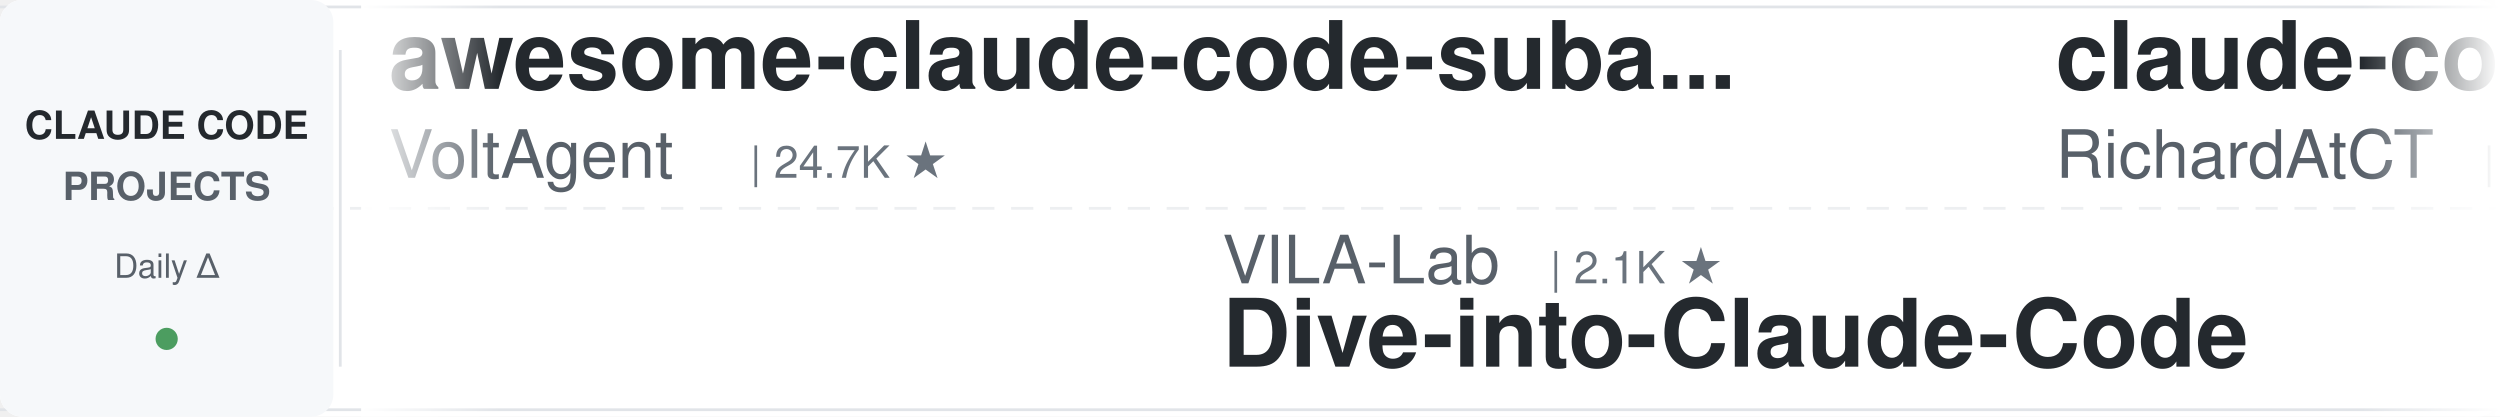
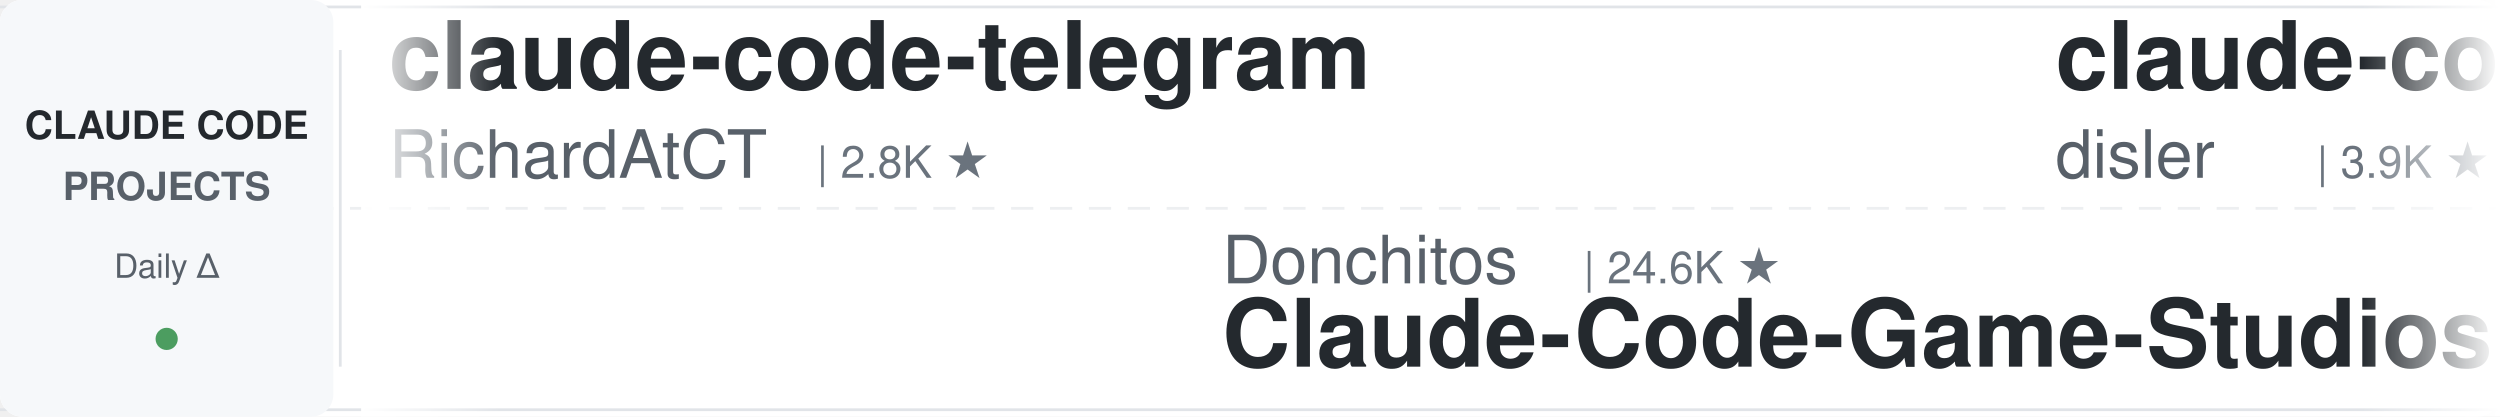
<svg xmlns="http://www.w3.org/2000/svg" width="900" height="150">
  <defs>
    <linearGradient id="leftFade" x1="0%" y1="0%" x2="100%" y2="0%">
      <stop offset="0%" style="stop-color:#ffffff;stop-opacity:1" />
      <stop offset="100%" style="stop-color:#ffffff;stop-opacity:0" />
    </linearGradient>
    <linearGradient id="rightFade" x1="0%" y1="0%" x2="100%" y2="0%">
      <stop offset="0%" style="stop-color:#ffffff;stop-opacity:0" />
      <stop offset="100%" style="stop-color:#ffffff;stop-opacity:1" />
    </linearGradient>
  </defs>
  <rect width="900" height="150" fill="#ffffff" rx="8" />
  <rect x="0" y="2" width="900" height="1" fill="#e1e4e8" />
  <rect x="0" y="147" width="900" height="1" fill="#e1e4e8" />
  <line x1="0" y1="75" x2="900" y2="75" stroke="#e1e4e8" stroke-width="1" stroke-dasharray="8 6" opacity="0.6" />
  <rect x="0" y="0" width="120" height="150" fill="#f6f8fa" rx="8" />
  <text x="60" y="50" font-family="-apple-system, BlinkMacSystemFont, 'Segoe UI', Helvetica, Arial, sans-serif" font-size="14" font-weight="600" fill="#24292e" text-anchor="middle">CLAUDE CODE</text>
  <text x="60" y="72" font-family="-apple-system, BlinkMacSystemFont, 'Segoe UI', Helvetica, Arial, sans-serif" font-size="14" font-weight="600" fill="#586069" text-anchor="middle">PROJECTS</text>
  <text x="60" y="100" font-family="-apple-system, BlinkMacSystemFont, 'Segoe UI', Helvetica, Arial, sans-serif" font-size="12" font-weight="500" fill="#586069" text-anchor="middle">Daily Δ</text>
  <circle cx="60" cy="122" r="4" fill="#22863a" opacity="0.8" />
  <rect x="122" y="18" width="1" height="114" fill="#e1e4e8" />
  <clipPath id="tickerClip">
    <rect x="130" y="0" width="770" height="150" />
  </clipPath>
  <g clip-path="url(#tickerClip)">
    <g id="tickerItems">
      <animateTransform attributeName="transform" attributeType="XML" type="translate" from="0 0" to="-3000 0" dur="54s" repeatCount="indefinite" />
      <g transform="translate(0, 0)">
-         <text x="140" y="32" font-family="-apple-system, BlinkMacSystemFont, 'Segoe UI', Helvetica, Arial, sans-serif" font-size="34" font-weight="600" fill="#24292e">awesome-claude-code-suba...</text>
-         <text x="140" y="64" font-family="-apple-system, BlinkMacSystemFont, 'Segoe UI', Helvetica, Arial, sans-serif" font-size="24" font-weight="400" fill="#586069">VoltAgent</text>
-         <text x="270" y="64" font-family="-apple-system, BlinkMacSystemFont, 'Segoe UI', Helvetica, Arial, sans-serif" font-size="16" font-weight="500" fill="#6a737d">| 24.7K ★</text>
-       </g>
-       <g transform="translate(300, 0)">
-         <text x="140" y="102" font-family="-apple-system, BlinkMacSystemFont, 'Segoe UI', Helvetica, Arial, sans-serif" font-size="24" font-weight="400" fill="#586069">VILA-Lab</text>
-         <text x="258" y="102" font-family="-apple-system, BlinkMacSystemFont, 'Segoe UI', Helvetica, Arial, sans-serif" font-size="16" font-weight="500" fill="#6a737d">| 2.1K ★</text>
-         <text x="140" y="132" font-family="-apple-system, BlinkMacSystemFont, 'Segoe UI', Helvetica, Arial, sans-serif" font-size="34" font-weight="600" fill="#24292e">Dive-into-Claude-Code</text>
-       </g>
-       <g transform="translate(600, 0)">
        <text x="140" y="32" font-family="-apple-system, BlinkMacSystemFont, 'Segoe UI', Helvetica, Arial, sans-serif" font-size="34" font-weight="600" fill="#24292e">claude-code-telegram</text>
        <text x="140" y="64" font-family="-apple-system, BlinkMacSystemFont, 'Segoe UI', Helvetica, Arial, sans-serif" font-size="24" font-weight="400" fill="#586069">RichardAtCT</text>
        <text x="294" y="64" font-family="-apple-system, BlinkMacSystemFont, 'Segoe UI', Helvetica, Arial, sans-serif" font-size="16" font-weight="500" fill="#6a737d">| 2.8K ★</text>
      </g>
+       <g transform="translate(300, 0)">
+         <text x="140" y="102" font-family="-apple-system, BlinkMacSystemFont, 'Segoe UI', Helvetica, Arial, sans-serif" font-size="24" font-weight="400" fill="#586069">Donchitos</text>
+         <text x="270" y="102" font-family="-apple-system, BlinkMacSystemFont, 'Segoe UI', Helvetica, Arial, sans-serif" font-size="16" font-weight="500" fill="#6a737d">| 24.6K ★</text>
+         <text x="140" y="132" font-family="-apple-system, BlinkMacSystemFont, 'Segoe UI', Helvetica, Arial, sans-serif" font-size="34" font-weight="600" fill="#24292e">Claude-Code-Game-Studios</text>
+       </g>
+       <g transform="translate(600, 0)">
+         <text x="140" y="32" font-family="-apple-system, BlinkMacSystemFont, 'Segoe UI', Helvetica, Arial, sans-serif" font-size="34" font-weight="600" fill="#24292e">claude-code-hooks-master...</text>
+         <text x="140" y="64" font-family="-apple-system, BlinkMacSystemFont, 'Segoe UI', Helvetica, Arial, sans-serif" font-size="24" font-weight="400" fill="#586069">disler</text>
+         <text x="234" y="64" font-family="-apple-system, BlinkMacSystemFont, 'Segoe UI', Helvetica, Arial, sans-serif" font-size="16" font-weight="500" fill="#6a737d">| 3.9K ★</text>
+       </g>
      <g transform="translate(900, 0)">
-         <text x="140" y="102" font-family="-apple-system, BlinkMacSystemFont, 'Segoe UI', Helvetica, Arial, sans-serif" font-size="24" font-weight="400" fill="#586069">zebbern</text>
-         <text x="246" y="102" font-family="-apple-system, BlinkMacSystemFont, 'Segoe UI', Helvetica, Arial, sans-serif" font-size="16" font-weight="500" fill="#6a737d">| 4.6K ★</text>
-         <text x="140" y="132" font-family="-apple-system, BlinkMacSystemFont, 'Segoe UI', Helvetica, Arial, sans-serif" font-size="34" font-weight="600" fill="#24292e">claude-code-guide</text>
+         <text x="140" y="102" font-family="-apple-system, BlinkMacSystemFont, 'Segoe UI', Helvetica, Arial, sans-serif" font-size="24" font-weight="400" fill="#586069">ykdojo</text>
+         <text x="234" y="102" font-family="-apple-system, BlinkMacSystemFont, 'Segoe UI', Helvetica, Arial, sans-serif" font-size="16" font-weight="500" fill="#6a737d">| 10.0K ★</text>
+         <text x="140" y="132" font-family="-apple-system, BlinkMacSystemFont, 'Segoe UI', Helvetica, Arial, sans-serif" font-size="34" font-weight="600" fill="#24292e">claude-code-tips</text>
      </g>
      <g transform="translate(1200, 0)">
-         <text x="140" y="32" font-family="-apple-system, BlinkMacSystemFont, 'Segoe UI', Helvetica, Arial, sans-serif" font-size="34" font-weight="600" fill="#24292e">claude-code-my-workflow</text>
-         <text x="140" y="64" font-family="-apple-system, BlinkMacSystemFont, 'Segoe UI', Helvetica, Arial, sans-serif" font-size="24" font-weight="400" fill="#586069">pedrohcgs</text>
-         <text x="270" y="64" font-family="-apple-system, BlinkMacSystemFont, 'Segoe UI', Helvetica, Arial, sans-serif" font-size="16" font-weight="500" fill="#6a737d">| 1.5K ★</text>
+         <text x="140" y="32" font-family="-apple-system, BlinkMacSystemFont, 'Segoe UI', Helvetica, Arial, sans-serif" font-size="34" font-weight="600" fill="#24292e">claude-code-video-toolki...</text>
+         <text x="140" y="64" font-family="-apple-system, BlinkMacSystemFont, 'Segoe UI', Helvetica, Arial, sans-serif" font-size="24" font-weight="400" fill="#586069">digitalsamba</text>
+         <text x="306" y="64" font-family="-apple-system, BlinkMacSystemFont, 'Segoe UI', Helvetica, Arial, sans-serif" font-size="16" font-weight="500" fill="#6a737d">| 2.0K ★</text>
      </g>
      <g transform="translate(1500, 0)">
-         <text x="140" y="102" font-family="-apple-system, BlinkMacSystemFont, 'Segoe UI', Helvetica, Arial, sans-serif" font-size="24" font-weight="400" fill="#586069">Windy3f3f3f3f</text>
-         <text x="318" y="102" font-family="-apple-system, BlinkMacSystemFont, 'Segoe UI', Helvetica, Arial, sans-serif" font-size="16" font-weight="500" fill="#6a737d">| 3.5K ★</text>
-         <text x="140" y="132" font-family="-apple-system, BlinkMacSystemFont, 'Segoe UI', Helvetica, Arial, sans-serif" font-size="34" font-weight="600" fill="#24292e">how-claude-code-works</text>
+         <text x="140" y="102" font-family="-apple-system, BlinkMacSystemFont, 'Segoe UI', Helvetica, Arial, sans-serif" font-size="24" font-weight="400" fill="#586069">nicedreamzapp</text>
+         <text x="318" y="102" font-family="-apple-system, BlinkMacSystemFont, 'Segoe UI', Helvetica, Arial, sans-serif" font-size="16" font-weight="500" fill="#6a737d">| 3.2K ★</text>
+         <text x="140" y="132" font-family="-apple-system, BlinkMacSystemFont, 'Segoe UI', Helvetica, Arial, sans-serif" font-size="34" font-weight="600" fill="#24292e">claude-code-local</text>
      </g>
      <g transform="translate(1800, 0)">
-         <text x="140" y="32" font-family="-apple-system, BlinkMacSystemFont, 'Segoe UI', Helvetica, Arial, sans-serif" font-size="34" font-weight="600" fill="#24292e">learn-claude-code</text>
-         <text x="140" y="64" font-family="-apple-system, BlinkMacSystemFont, 'Segoe UI', Helvetica, Arial, sans-serif" font-size="24" font-weight="400" fill="#586069">shareAI-lab</text>
-         <text x="294" y="64" font-family="-apple-system, BlinkMacSystemFont, 'Segoe UI', Helvetica, Arial, sans-serif" font-size="16" font-weight="500" fill="#6a737d">| 75.5K ★</text>
+         <text x="140" y="32" font-family="-apple-system, BlinkMacSystemFont, 'Segoe UI', Helvetica, Arial, sans-serif" font-size="34" font-weight="600" fill="#24292e">claude-code-from-source</text>
+         <text x="140" y="64" font-family="-apple-system, BlinkMacSystemFont, 'Segoe UI', Helvetica, Arial, sans-serif" font-size="24" font-weight="400" fill="#586069">alejandrobalderas</text>
+         <text x="366" y="64" font-family="-apple-system, BlinkMacSystemFont, 'Segoe UI', Helvetica, Arial, sans-serif" font-size="16" font-weight="500" fill="#6a737d">| 2.8K ★</text>
      </g>
      <g transform="translate(2100, 0)">
-         <text x="140" y="102" font-family="-apple-system, BlinkMacSystemFont, 'Segoe UI', Helvetica, Arial, sans-serif" font-size="24" font-weight="400" fill="#586069">luyao618</text>
-         <text x="258" y="102" font-family="-apple-system, BlinkMacSystemFont, 'Segoe UI', Helvetica, Arial, sans-serif" font-size="16" font-weight="500" fill="#6a737d">| 1.7K ★</text>
-         <text x="140" y="132" font-family="-apple-system, BlinkMacSystemFont, 'Segoe UI', Helvetica, Arial, sans-serif" font-size="34" font-weight="600" fill="#24292e">Claude-Code-Source-Study</text>
+         <text x="140" y="102" font-family="-apple-system, BlinkMacSystemFont, 'Segoe UI', Helvetica, Arial, sans-serif" font-size="24" font-weight="400" fill="#586069">kodu-ai</text>
+         <text x="246" y="102" font-family="-apple-system, BlinkMacSystemFont, 'Segoe UI', Helvetica, Arial, sans-serif" font-size="16" font-weight="500" fill="#6a737d">| 5.2K ★</text>
+         <text x="140" y="132" font-family="-apple-system, BlinkMacSystemFont, 'Segoe UI', Helvetica, Arial, sans-serif" font-size="34" font-weight="600" fill="#24292e">claude-coder</text>
      </g>
      <g transform="translate(2400, 0)">
-         <text x="140" y="32" font-family="-apple-system, BlinkMacSystemFont, 'Segoe UI', Helvetica, Arial, sans-serif" font-size="34" font-weight="600" fill="#24292e">claude-code-action</text>
-         <text x="140" y="64" font-family="-apple-system, BlinkMacSystemFont, 'Segoe UI', Helvetica, Arial, sans-serif" font-size="24" font-weight="400" fill="#586069">anthropics</text>
-         <text x="282" y="64" font-family="-apple-system, BlinkMacSystemFont, 'Segoe UI', Helvetica, Arial, sans-serif" font-size="16" font-weight="500" fill="#6a737d">| 8.7K ★</text>
+         <text x="140" y="32" font-family="-apple-system, BlinkMacSystemFont, 'Segoe UI', Helvetica, Arial, sans-serif" font-size="34" font-weight="600" fill="#24292e">claude-code-guide</text>
+         <text x="140" y="64" font-family="-apple-system, BlinkMacSystemFont, 'Segoe UI', Helvetica, Arial, sans-serif" font-size="24" font-weight="400" fill="#586069">zebbern</text>
+         <text x="246" y="64" font-family="-apple-system, BlinkMacSystemFont, 'Segoe UI', Helvetica, Arial, sans-serif" font-size="16" font-weight="500" fill="#6a737d">| 4.6K ★</text>
      </g>
      <g transform="translate(2700, 0)">
-         <text x="140" y="102" font-family="-apple-system, BlinkMacSystemFont, 'Segoe UI', Helvetica, Arial, sans-serif" font-size="24" font-weight="400" fill="#586069">Yuyz0112</text>
-         <text x="258" y="102" font-family="-apple-system, BlinkMacSystemFont, 'Segoe UI', Helvetica, Arial, sans-serif" font-size="16" font-weight="500" fill="#6a737d">| 2.4K ★</text>
-         <text x="140" y="132" font-family="-apple-system, BlinkMacSystemFont, 'Segoe UI', Helvetica, Arial, sans-serif" font-size="34" font-weight="600" fill="#24292e">claude-code-reverse</text>
+         <text x="140" y="102" font-family="-apple-system, BlinkMacSystemFont, 'Segoe UI', Helvetica, Arial, sans-serif" font-size="24" font-weight="400" fill="#586069">Windy3f3f3f3f</text>
+         <text x="318" y="102" font-family="-apple-system, BlinkMacSystemFont, 'Segoe UI', Helvetica, Arial, sans-serif" font-size="16" font-weight="500" fill="#6a737d">| 2.6K ★</text>
+         <text x="140" y="132" font-family="-apple-system, BlinkMacSystemFont, 'Segoe UI', Helvetica, Arial, sans-serif" font-size="34" font-weight="600" fill="#24292e">claude-code-from-scratch</text>
      </g>
      <g transform="translate(3000, 0)">
-         <text x="140" y="32" font-family="-apple-system, BlinkMacSystemFont, 'Segoe UI', Helvetica, Arial, sans-serif" font-size="34" font-weight="600" fill="#24292e">awesome-claude-code-suba...</text>
-         <text x="140" y="64" font-family="-apple-system, BlinkMacSystemFont, 'Segoe UI', Helvetica, Arial, sans-serif" font-size="24" font-weight="400" fill="#586069">VoltAgent</text>
-         <text x="270" y="64" font-family="-apple-system, BlinkMacSystemFont, 'Segoe UI', Helvetica, Arial, sans-serif" font-size="16" font-weight="500" fill="#6a737d">| 24.7K ★</text>
-       </g>
-       <g transform="translate(3300, 0)">
-         <text x="140" y="102" font-family="-apple-system, BlinkMacSystemFont, 'Segoe UI', Helvetica, Arial, sans-serif" font-size="24" font-weight="400" fill="#586069">VILA-Lab</text>
-         <text x="258" y="102" font-family="-apple-system, BlinkMacSystemFont, 'Segoe UI', Helvetica, Arial, sans-serif" font-size="16" font-weight="500" fill="#6a737d">| 2.1K ★</text>
-         <text x="140" y="132" font-family="-apple-system, BlinkMacSystemFont, 'Segoe UI', Helvetica, Arial, sans-serif" font-size="34" font-weight="600" fill="#24292e">Dive-into-Claude-Code</text>
-       </g>
-       <g transform="translate(3600, 0)">
        <text x="140" y="32" font-family="-apple-system, BlinkMacSystemFont, 'Segoe UI', Helvetica, Arial, sans-serif" font-size="34" font-weight="600" fill="#24292e">claude-code-telegram</text>
        <text x="140" y="64" font-family="-apple-system, BlinkMacSystemFont, 'Segoe UI', Helvetica, Arial, sans-serif" font-size="24" font-weight="400" fill="#586069">RichardAtCT</text>
        <text x="294" y="64" font-family="-apple-system, BlinkMacSystemFont, 'Segoe UI', Helvetica, Arial, sans-serif" font-size="16" font-weight="500" fill="#6a737d">| 2.8K ★</text>
      </g>
+       <g transform="translate(3300, 0)">
+         <text x="140" y="102" font-family="-apple-system, BlinkMacSystemFont, 'Segoe UI', Helvetica, Arial, sans-serif" font-size="24" font-weight="400" fill="#586069">Donchitos</text>
+         <text x="270" y="102" font-family="-apple-system, BlinkMacSystemFont, 'Segoe UI', Helvetica, Arial, sans-serif" font-size="16" font-weight="500" fill="#6a737d">| 24.6K ★</text>
+         <text x="140" y="132" font-family="-apple-system, BlinkMacSystemFont, 'Segoe UI', Helvetica, Arial, sans-serif" font-size="34" font-weight="600" fill="#24292e">Claude-Code-Game-Studios</text>
+       </g>
+       <g transform="translate(3600, 0)">
+         <text x="140" y="32" font-family="-apple-system, BlinkMacSystemFont, 'Segoe UI', Helvetica, Arial, sans-serif" font-size="34" font-weight="600" fill="#24292e">claude-code-hooks-master...</text>
+         <text x="140" y="64" font-family="-apple-system, BlinkMacSystemFont, 'Segoe UI', Helvetica, Arial, sans-serif" font-size="24" font-weight="400" fill="#586069">disler</text>
+         <text x="234" y="64" font-family="-apple-system, BlinkMacSystemFont, 'Segoe UI', Helvetica, Arial, sans-serif" font-size="16" font-weight="500" fill="#6a737d">| 3.9K ★</text>
+       </g>
      <g transform="translate(3900, 0)">
-         <text x="140" y="102" font-family="-apple-system, BlinkMacSystemFont, 'Segoe UI', Helvetica, Arial, sans-serif" font-size="24" font-weight="400" fill="#586069">zebbern</text>
-         <text x="246" y="102" font-family="-apple-system, BlinkMacSystemFont, 'Segoe UI', Helvetica, Arial, sans-serif" font-size="16" font-weight="500" fill="#6a737d">| 4.6K ★</text>
-         <text x="140" y="132" font-family="-apple-system, BlinkMacSystemFont, 'Segoe UI', Helvetica, Arial, sans-serif" font-size="34" font-weight="600" fill="#24292e">claude-code-guide</text>
+         <text x="140" y="102" font-family="-apple-system, BlinkMacSystemFont, 'Segoe UI', Helvetica, Arial, sans-serif" font-size="24" font-weight="400" fill="#586069">ykdojo</text>
+         <text x="234" y="102" font-family="-apple-system, BlinkMacSystemFont, 'Segoe UI', Helvetica, Arial, sans-serif" font-size="16" font-weight="500" fill="#6a737d">| 10.0K ★</text>
+         <text x="140" y="132" font-family="-apple-system, BlinkMacSystemFont, 'Segoe UI', Helvetica, Arial, sans-serif" font-size="34" font-weight="600" fill="#24292e">claude-code-tips</text>
      </g>
    </g>
  </g>
  <rect x="130" y="0" width="50" height="150" fill="url(#leftFade)" />
  <rect x="850" y="0" width="50" height="150" fill="url(#rightFade)" />
</svg>
